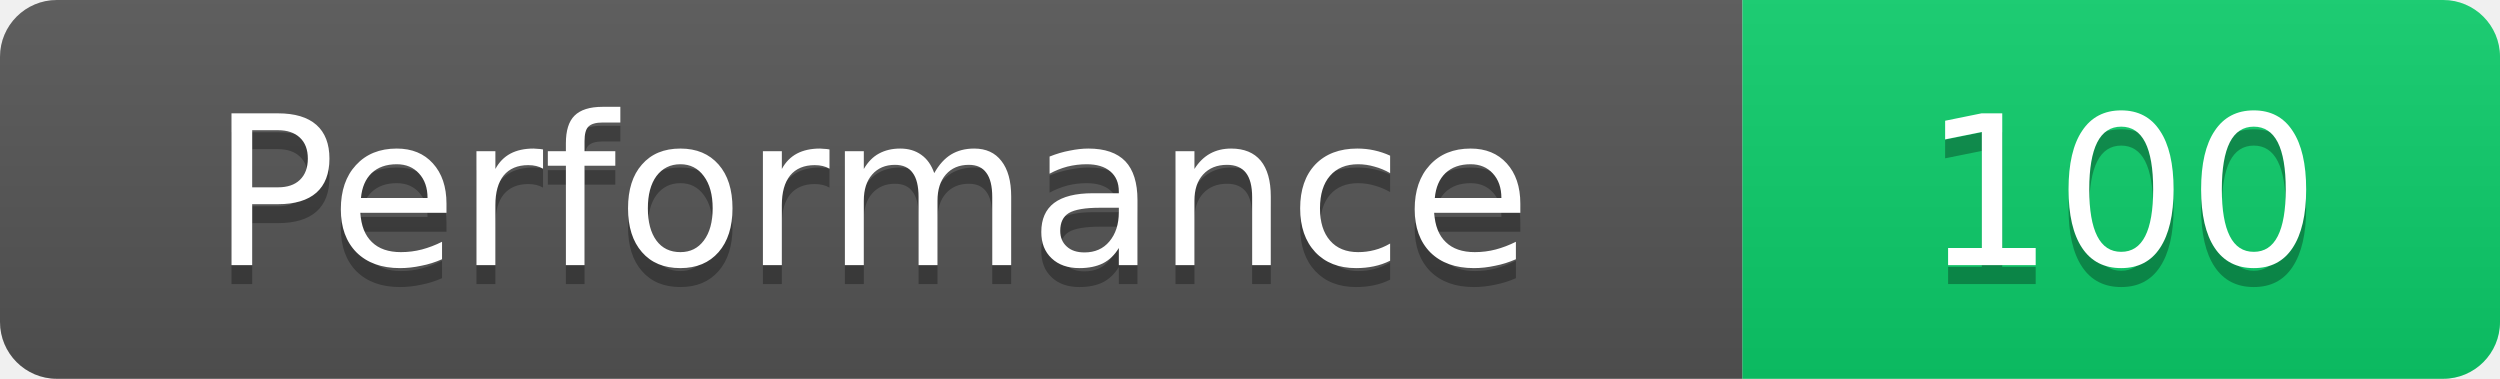
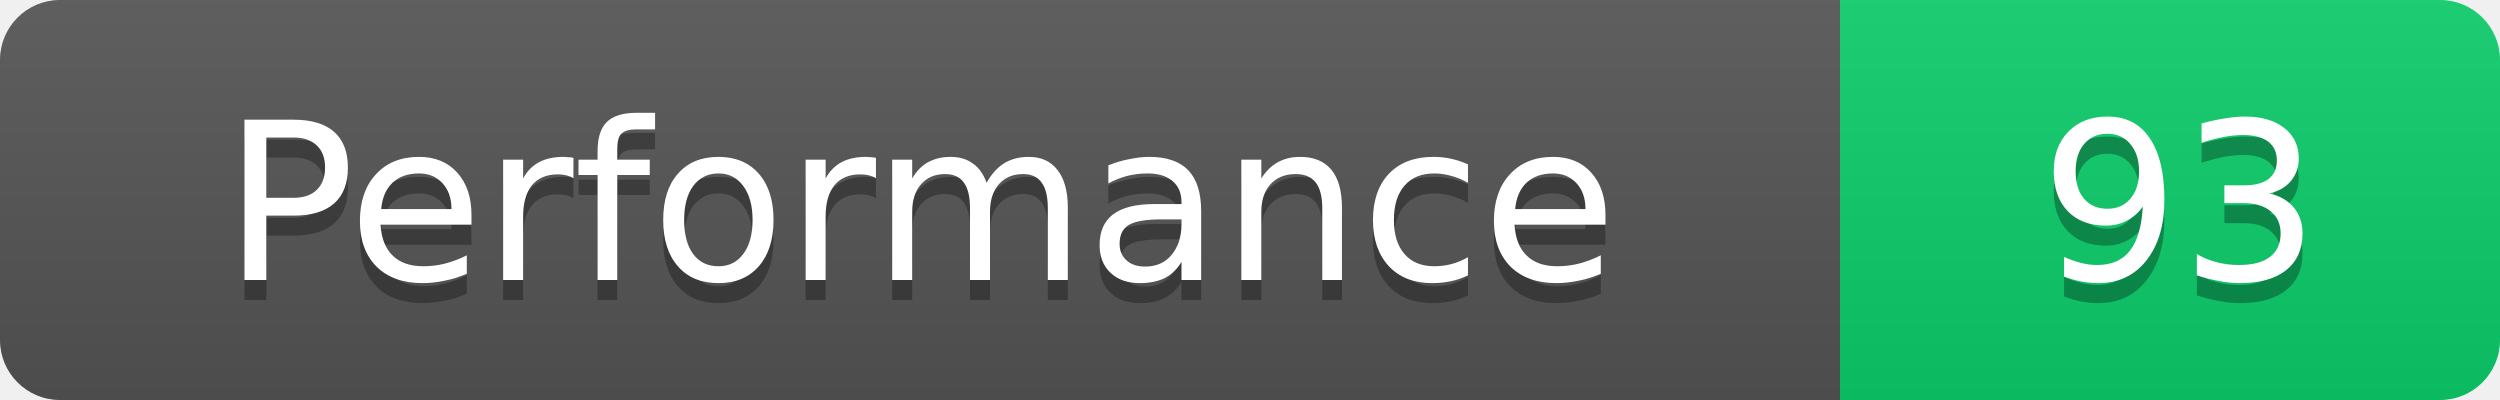
- <svg xmlns="http://www.w3.org/2000/svg" width="132" height="20" role="img" aria-label="Lighthouse Performance: 100">
+ <svg xmlns="http://www.w3.org/2000/svg" width="125" height="20" role="img" aria-label="Lighthouse Performance: 93">
  <linearGradient id="s" x2="0" y2="100%">
    <stop offset="0" stop-color="#bbb" stop-opacity=".1" />
    <stop offset="1" stop-opacity=".1" />
  </linearGradient>
  <clipPath id="r">
-     <rect width="132" height="20" rx="3" fill="#fff" />
+     <rect width="125" height="20" rx="3" fill="#fff" />
  </clipPath>
  <g clip-path="url(#r)">
    <rect width="92" height="20" fill="#555" />
-     <rect x="92" width="40" height="20" fill="#0cce6b" />
-     <rect width="132" height="20" fill="url(#s)" />
+     <rect x="92" width="33" height="20" fill="#0cce6b" />
+     <rect width="125" height="20" fill="url(#s)" />
  </g>
  <g fill="#fff" text-anchor="middle" font-family="DejaVu Sans,Verdana,Geneva,sans-serif" font-size="11">
    <text x="46" y="15" fill="#010101" fill-opacity=".3">Performance</text>
    <text x="46" y="14">Performance</text>
-     <text x="112" y="15" fill="#010101" fill-opacity=".3">100</text>
-     <text x="112" y="14">100</text>
+     <text x="109" y="15" fill="#010101" fill-opacity=".3">93</text>
+     <text x="109" y="14">93</text>
  </g>
</svg>
